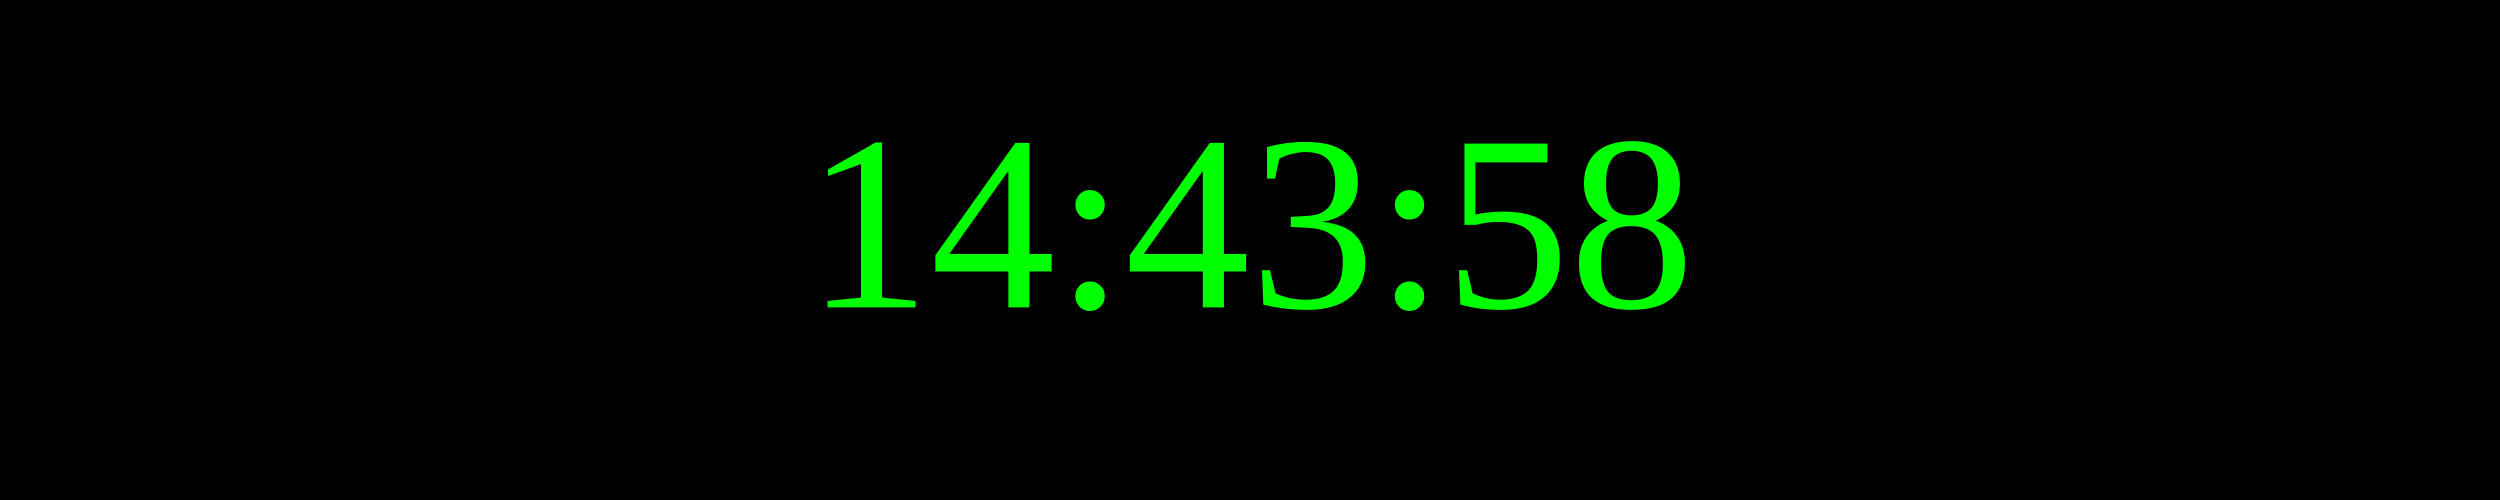
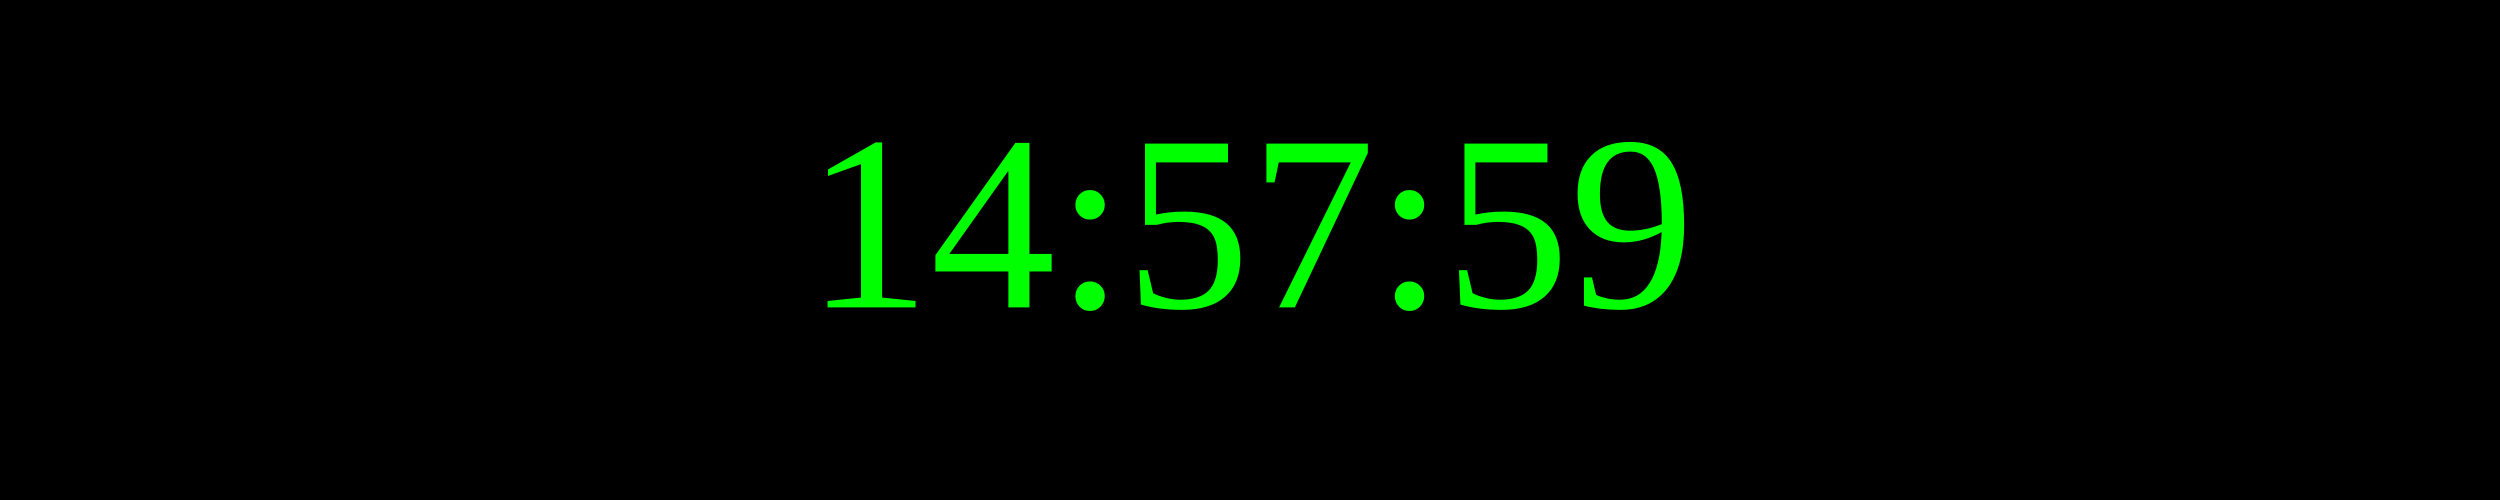
<svg xmlns="http://www.w3.org/2000/svg" width="250" height="50">
  <rect width="100%" height="100%" fill="black" />
  <text x="50%" y="50%" font-size="25" fill="lime" text-anchor="middle" dominant-baseline="middle">
- 14:43:58
+ 14:57:59
</text>
</svg>
